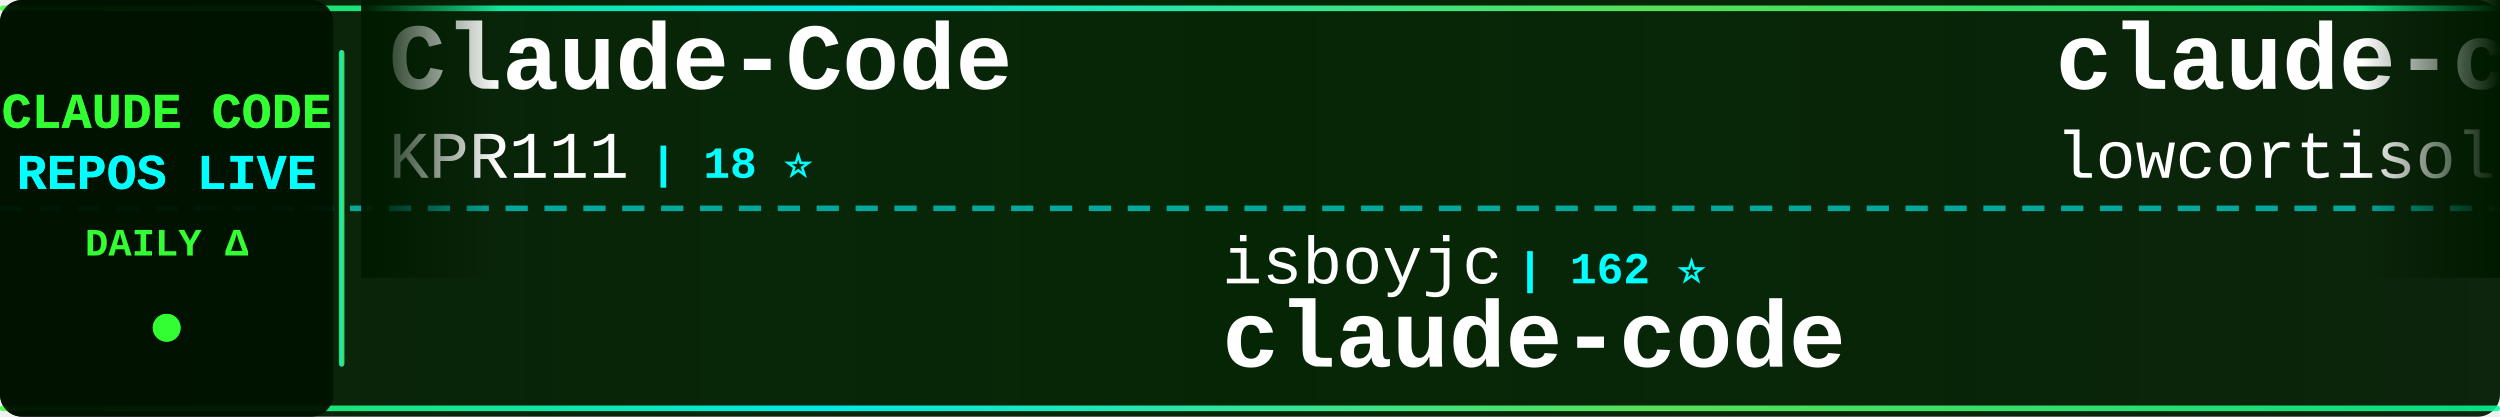
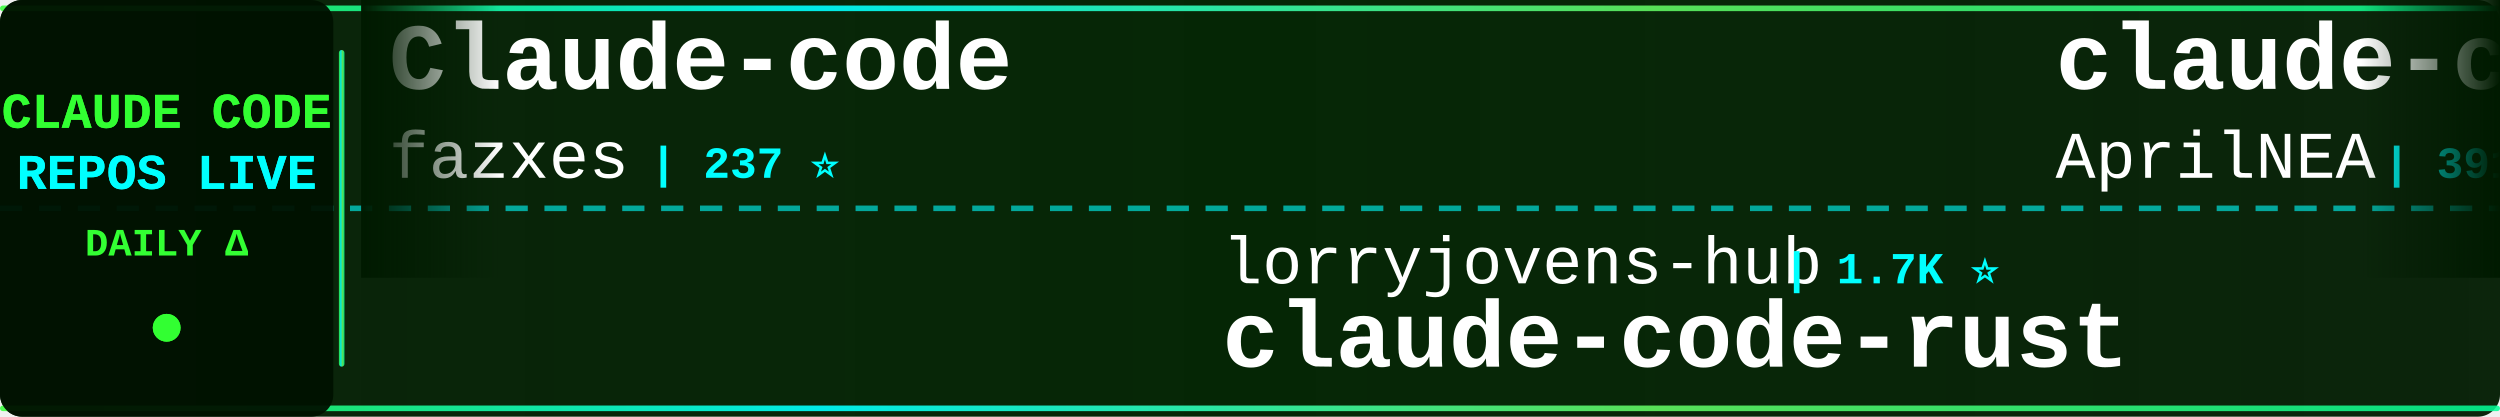
<svg xmlns="http://www.w3.org/2000/svg" width="900" height="150">
  <defs>
    <linearGradient id="tickerBg" x1="0%" y1="0%" x2="100%" y2="0%">
      <stop offset="0%" style="stop-color:#001a00;stop-opacity:0.95" />
      <stop offset="50%" style="stop-color:#002200;stop-opacity:0.98" />
      <stop offset="100%" style="stop-color:#001a00;stop-opacity:0.95" />
    </linearGradient>
    <linearGradient id="borderGrad" x1="0%" y1="0%" x2="100%" y2="0%">
      <stop offset="0%" style="stop-color:#33ff33;stop-opacity:0.85">
        <animate attributeName="stop-opacity" values="0.85;1;0.85" dur="2s" repeatCount="indefinite" />
      </stop>
      <stop offset="33%" style="stop-color:#00ffff;stop-opacity:0.9">
        <animate attributeName="stop-opacity" values="0.9;1;0.9" dur="2.2s" repeatCount="indefinite" />
      </stop>
      <stop offset="66%" style="stop-color:#66ff66;stop-opacity:0.85">
        <animate attributeName="stop-opacity" values="0.85;1;0.85" dur="1.8s" repeatCount="indefinite" />
      </stop>
      <stop offset="100%" style="stop-color:#00ff99;stop-opacity:0.85">
        <animate attributeName="stop-opacity" values="0.85;1;0.85" dur="2s" repeatCount="indefinite" />
      </stop>
    </linearGradient>
    <filter id="textGlow">
      <feGaussianBlur stdDeviation="0.1" result="coloredBlur" />
      <feMerge>
        <feMergeNode in="coloredBlur" />
        <feMergeNode in="SourceGraphic" />
      </feMerge>
    </filter>
    <filter id="metricGlow">
      <feGaussianBlur stdDeviation="0.2" result="coloredBlur" />
      <feMerge>
        <feMergeNode in="coloredBlur" />
        <feMergeNode in="SourceGraphic" />
      </feMerge>
    </filter>
    <linearGradient id="leftFade" x1="0%" y1="0%" x2="100%" y2="0%">
      <stop offset="0%" style="stop-color:#001a00;stop-opacity:1" />
      <stop offset="100%" style="stop-color:#001a00;stop-opacity:0" />
    </linearGradient>
    <linearGradient id="rightFade" x1="0%" y1="0%" x2="100%" y2="0%">
      <stop offset="0%" style="stop-color:#001a00;stop-opacity:0" />
      <stop offset="100%" style="stop-color:#001a00;stop-opacity:1" />
    </linearGradient>
  </defs>
  <rect width="900" height="150" fill="url(#tickerBg)" rx="8" />
  <rect x="0" y="2" width="900" height="2" fill="url(#borderGrad)" rx="1" />
  <rect x="0" y="146" width="900" height="2" fill="url(#borderGrad)" rx="1" />
  <line x1="0" y1="75" x2="900" y2="75" stroke="#00ffff" stroke-width="2" stroke-dasharray="8 6" opacity="0.6" />
  <rect x="0" y="0" width="120" height="150" fill="#001100" opacity="0.95" rx="8" />
  <text x="60" y="46" font-family="'Courier New', monospace" font-size="18" font-weight="bold" fill="#33ff33" text-anchor="middle" filter="url(#textGlow)">
    CLAUDE CODE
  </text>
  <text x="60" y="68" font-family="'Courier New', monospace" font-size="18" font-weight="bold" fill="#00ffff" text-anchor="middle" filter="url(#textGlow)">
    REPOS LIVE
  </text>
  <text x="60" y="92" font-family="'Courier New', monospace" font-size="14" font-weight="bold" fill="#33ff33" text-anchor="middle">
    DAILY Δ
  </text>
  <circle cx="60" cy="118" r="5" fill="#33ff33" filter="url(#metricGlow)">
    <animate attributeName="r" values="4;6;4" dur="1.5s" repeatCount="indefinite" />
    <animate attributeName="opacity" values="0.6;1;0.6" dur="1.5s" repeatCount="indefinite" />
  </circle>
  <rect x="122" y="18" width="2" height="114" fill="url(#borderGrad)" rx="1" />
  <clipPath id="tickerClip">
    <rect x="130" y="0" width="770" height="150" />
  </clipPath>
  <g clip-path="url(#tickerClip)">
    <g id="tickerItems">
      <animateTransform attributeName="transform" attributeType="XML" type="translate" from="0 0" to="-3000 0" dur="54s" repeatCount="indefinite" />
      <g transform="translate(0, 0)">
-         <text x="140" y="32" font-family="'Courier New', monospace" font-size="34" font-weight="bold" fill="#ffffff">Claude-Code</text>
-         <text x="140" y="64" font-family="'Courier New', monospace" font-size="24" font-weight="normal" fill="#ffffff" opacity="1.0">KPR111</text>
-         <text x="234" y="64" font-family="'Courier New', monospace" font-size="16" font-weight="bold" fill="#00ffff"> | 18 ⭐</text>
+         <text x="140" y="32" font-family="'Courier New', monospace" font-size="34" font-weight="bold" fill="#ffffff">Claude-code</text>
+         <text x="140" y="64" font-family="'Courier New', monospace" font-size="24" font-weight="normal" fill="#ffffff" opacity="1.0">fazxes</text>
+         <text x="234" y="64" font-family="'Courier New', monospace" font-size="16" font-weight="bold" fill="#00ffff"> | 237 ⭐</text>
      </g>
      <g transform="translate(300, 0)">
-         <text x="140" y="102" font-family="'Courier New', monospace" font-size="24" font-weight="normal" fill="#ffffff" opacity="1.0">isboyjc</text>
-         <text x="246" y="102" font-family="'Courier New', monospace" font-size="16" font-weight="bold" fill="#00ffff"> | 162 ⭐</text>
-         <text x="140" y="132" font-family="'Courier New', monospace" font-size="34" font-weight="bold" fill="#ffffff">claude-code</text>
+         <text x="140" y="102" font-family="'Courier New', monospace" font-size="24" font-weight="normal" fill="#ffffff" opacity="1.0">lorryjovens-hub</text>
+         <text x="342" y="102" font-family="'Courier New', monospace" font-size="16" font-weight="bold" fill="#00ffff"> | 1.7K ⭐</text>
+         <text x="140" y="132" font-family="'Courier New', monospace" font-size="34" font-weight="bold" fill="#ffffff">claude-code-rust</text>
      </g>
      <g transform="translate(600, 0)">
-         <text x="140" y="32" font-family="'Courier New', monospace" font-size="34" font-weight="bold" fill="#ffffff">claude-code</text>
-         <text x="140" y="64" font-family="'Courier New', monospace" font-size="24" font-weight="normal" fill="#ffffff" opacity="1.0">lowcortisolprogrammer</text>
-         <text x="414" y="64" font-family="'Courier New', monospace" font-size="16" font-weight="bold" fill="#00ffff"> | 171 ⭐</text>
+         <text x="140" y="32" font-family="'Courier New', monospace" font-size="34" font-weight="bold" fill="#ffffff">claude-code-source</text>
+         <text x="140" y="64" font-family="'Courier New', monospace" font-size="24" font-weight="normal" fill="#ffffff" opacity="1.0">AprilNEA</text>
+         <text x="258" y="64" font-family="'Courier New', monospace" font-size="16" font-weight="bold" fill="#00ffff"> | 391 ⭐ -1</text>
      </g>
      <g transform="translate(900, 0)">
-         <text x="140" y="102" font-family="'Courier New', monospace" font-size="24" font-weight="normal" fill="#ffffff" opacity="1.0">codeaashu</text>
-         <text x="270" y="102" font-family="'Courier New', monospace" font-size="16" font-weight="bold" fill="#00ffff"> | 3.3K ⭐</text>
-         <text x="140" y="132" font-family="'Courier New', monospace" font-size="34" font-weight="bold" fill="#ffffff">claude-code</text>
+         <text x="140" y="102" font-family="'Courier New', monospace" font-size="24" font-weight="normal" fill="#ffffff" opacity="1.0">OrcaWhisper</text>
+         <text x="294" y="102" font-family="'Courier New', monospace" font-size="16" font-weight="bold" fill="#00ffff"> | 94 ⭐</text>
+         <text x="140" y="132" font-family="'Courier New', monospace" font-size="34" font-weight="bold" fill="#ffffff">Claude-Code</text>
      </g>
      <g transform="translate(1200, 0)">
        <text x="140" y="32" font-family="'Courier New', monospace" font-size="34" font-weight="bold" fill="#ffffff">oh-my-claudecode</text>
        <text x="140" y="64" font-family="'Courier New', monospace" font-size="24" font-weight="normal" fill="#ffffff" opacity="1.0">Yeachan-Heo</text>
-         <text x="294" y="64" font-family="'Courier New', monospace" font-size="16" font-weight="bold" fill="#00ffff"> | 39.0K ⭐ +4</text>
+         <text x="294" y="64" font-family="'Courier New', monospace" font-size="16" font-weight="bold" fill="#00ffff"> | 39.1K ⭐ +2</text>
      </g>
      <g transform="translate(1500, 0)">
-         <text x="140" y="102" font-family="'Courier New', monospace" font-size="24" font-weight="normal" fill="#ffffff" opacity="1.0">davila7</text>
-         <text x="246" y="102" font-family="'Courier New', monospace" font-size="16" font-weight="bold" fill="#00ffff"> | 30.6K ⭐ +1</text>
-         <text x="140" y="132" font-family="'Courier New', monospace" font-size="34" font-weight="bold" fill="#ffffff">claude-code-templates</text>
+         <text x="140" y="102" font-family="'Courier New', monospace" font-size="24" font-weight="normal" fill="#ffffff" opacity="1.0">shanraisshan</text>
+         <text x="306" y="102" font-family="'Courier New', monospace" font-size="16" font-weight="bold" fill="#00ffff"> | 65.8K ⭐ +16</text>
+         <text x="140" y="132" font-family="'Courier New', monospace" font-size="34" font-weight="bold" fill="#ffffff">claude-code-best-practic...</text>
      </g>
      <g transform="translate(1800, 0)">
-         <text x="140" y="32" font-family="'Courier New', monospace" font-size="34" font-weight="bold" fill="#ffffff">Claude-Code-Source-Study</text>
-         <text x="140" y="64" font-family="'Courier New', monospace" font-size="24" font-weight="normal" fill="#ffffff" opacity="1.0">luyao618</text>
-         <text x="258" y="64" font-family="'Courier New', monospace" font-size="16" font-weight="bold" fill="#00ffff"> | 1.7K ⭐</text>
+         <text x="140" y="32" font-family="'Courier New', monospace" font-size="34" font-weight="bold" fill="#ffffff">claude-code</text>
+         <text x="140" y="64" font-family="'Courier New', monospace" font-size="24" font-weight="normal" fill="#ffffff" opacity="1.0">T-Lab-CUHKSZ</text>
+         <text x="306" y="64" font-family="'Courier New', monospace" font-size="16" font-weight="bold" fill="#00ffff"> | 328 ⭐</text>
      </g>
      <g transform="translate(2100, 0)">
-         <text x="140" y="102" font-family="'Courier New', monospace" font-size="24" font-weight="normal" fill="#ffffff" opacity="1.0">andrew-kramer-inno</text>
-         <text x="378" y="102" font-family="'Courier New', monospace" font-size="16" font-weight="bold" fill="#00ffff"> | 596 ⭐</text>
-         <text x="140" y="132" font-family="'Courier New', monospace" font-size="34" font-weight="bold" fill="#ffffff">claude-code-source-build</text>
+         <text x="140" y="102" font-family="'Courier New', monospace" font-size="24" font-weight="normal" fill="#ffffff" opacity="1.0">OneRedOak</text>
+         <text x="270" y="102" font-family="'Courier New', monospace" font-size="16" font-weight="bold" fill="#00ffff"> | 3.9K ⭐</text>
+         <text x="140" y="132" font-family="'Courier New', monospace" font-size="34" font-weight="bold" fill="#ffffff">claude-code-workflows</text>
      </g>
      <g transform="translate(2400, 0)">
-         <text x="140" y="32" font-family="'Courier New', monospace" font-size="34" font-weight="bold" fill="#ffffff">claude-code-reverse</text>
-         <text x="140" y="64" font-family="'Courier New', monospace" font-size="24" font-weight="normal" fill="#ffffff" opacity="1.0">Yuyz0112</text>
-         <text x="258" y="64" font-family="'Courier New', monospace" font-size="16" font-weight="bold" fill="#00ffff"> | 2.4K ⭐ +1</text>
+         <text x="140" y="32" font-family="'Courier New', monospace" font-size="34" font-weight="bold" fill="#ffffff">claude-code-prompts</text>
+         <text x="140" y="64" font-family="'Courier New', monospace" font-size="24" font-weight="normal" fill="#ffffff" opacity="1.0">repowise-dev</text>
+         <text x="306" y="64" font-family="'Courier New', monospace" font-size="16" font-weight="bold" fill="#00ffff"> | 1.2K ⭐</text>
      </g>
      <g transform="translate(2700, 0)">
-         <text x="140" y="102" font-family="'Courier New', monospace" font-size="24" font-weight="normal" fill="#ffffff" opacity="1.0">wanshuiyin</text>
-         <text x="282" y="102" font-family="'Courier New', monospace" font-size="16" font-weight="bold" fill="#00ffff"> | 15.8K ⭐ +1</text>
-         <text x="140" y="132" font-family="'Courier New', monospace" font-size="34" font-weight="bold" fill="#ffffff">Auto-claude-code-researc...</text>
+         <text x="140" y="102" font-family="'Courier New', monospace" font-size="24" font-weight="normal" fill="#ffffff" opacity="1.0">FlorianBruniaux</text>
+         <text x="342" y="102" font-family="'Courier New', monospace" font-size="16" font-weight="bold" fill="#00ffff"> | 5.9K ⭐ +1</text>
+         <text x="140" y="132" font-family="'Courier New', monospace" font-size="34" font-weight="bold" fill="#ffffff">claude-code-ultimate-gui...</text>
      </g>
      <g transform="translate(3000, 0)">
-         <text x="140" y="32" font-family="'Courier New', monospace" font-size="34" font-weight="bold" fill="#ffffff">Claude-Code</text>
-         <text x="140" y="64" font-family="'Courier New', monospace" font-size="24" font-weight="normal" fill="#ffffff" opacity="1.0">KPR111</text>
-         <text x="234" y="64" font-family="'Courier New', monospace" font-size="16" font-weight="bold" fill="#00ffff"> | 18 ⭐</text>
+         <text x="140" y="32" font-family="'Courier New', monospace" font-size="34" font-weight="bold" fill="#ffffff">Claude-code</text>
+         <text x="140" y="64" font-family="'Courier New', monospace" font-size="24" font-weight="normal" fill="#ffffff" opacity="1.0">fazxes</text>
+         <text x="234" y="64" font-family="'Courier New', monospace" font-size="16" font-weight="bold" fill="#00ffff"> | 237 ⭐</text>
      </g>
      <g transform="translate(3300, 0)">
-         <text x="140" y="102" font-family="'Courier New', monospace" font-size="24" font-weight="normal" fill="#ffffff" opacity="1.0">isboyjc</text>
-         <text x="246" y="102" font-family="'Courier New', monospace" font-size="16" font-weight="bold" fill="#00ffff"> | 162 ⭐</text>
-         <text x="140" y="132" font-family="'Courier New', monospace" font-size="34" font-weight="bold" fill="#ffffff">claude-code</text>
+         <text x="140" y="102" font-family="'Courier New', monospace" font-size="24" font-weight="normal" fill="#ffffff" opacity="1.0">lorryjovens-hub</text>
+         <text x="342" y="102" font-family="'Courier New', monospace" font-size="16" font-weight="bold" fill="#00ffff"> | 1.7K ⭐</text>
+         <text x="140" y="132" font-family="'Courier New', monospace" font-size="34" font-weight="bold" fill="#ffffff">claude-code-rust</text>
      </g>
      <g transform="translate(3600, 0)">
-         <text x="140" y="32" font-family="'Courier New', monospace" font-size="34" font-weight="bold" fill="#ffffff">claude-code</text>
-         <text x="140" y="64" font-family="'Courier New', monospace" font-size="24" font-weight="normal" fill="#ffffff" opacity="1.0">lowcortisolprogrammer</text>
-         <text x="414" y="64" font-family="'Courier New', monospace" font-size="16" font-weight="bold" fill="#00ffff"> | 171 ⭐</text>
+         <text x="140" y="32" font-family="'Courier New', monospace" font-size="34" font-weight="bold" fill="#ffffff">claude-code-source</text>
+         <text x="140" y="64" font-family="'Courier New', monospace" font-size="24" font-weight="normal" fill="#ffffff" opacity="1.0">AprilNEA</text>
+         <text x="258" y="64" font-family="'Courier New', monospace" font-size="16" font-weight="bold" fill="#00ffff"> | 391 ⭐ -1</text>
      </g>
      <g transform="translate(3900, 0)">
-         <text x="140" y="102" font-family="'Courier New', monospace" font-size="24" font-weight="normal" fill="#ffffff" opacity="1.0">codeaashu</text>
-         <text x="270" y="102" font-family="'Courier New', monospace" font-size="16" font-weight="bold" fill="#00ffff"> | 3.3K ⭐</text>
-         <text x="140" y="132" font-family="'Courier New', monospace" font-size="34" font-weight="bold" fill="#ffffff">claude-code</text>
+         <text x="140" y="102" font-family="'Courier New', monospace" font-size="24" font-weight="normal" fill="#ffffff" opacity="1.0">OrcaWhisper</text>
+         <text x="294" y="102" font-family="'Courier New', monospace" font-size="16" font-weight="bold" fill="#00ffff"> | 94 ⭐</text>
+         <text x="140" y="132" font-family="'Courier New', monospace" font-size="34" font-weight="bold" fill="#ffffff">Claude-Code</text>
      </g>
    </g>
  </g>
  <rect x="130" y="0" width="50" height="100" fill="url(#leftFade)" />
  <rect x="850" y="0" width="50" height="100" fill="url(#rightFade)" />
</svg>
